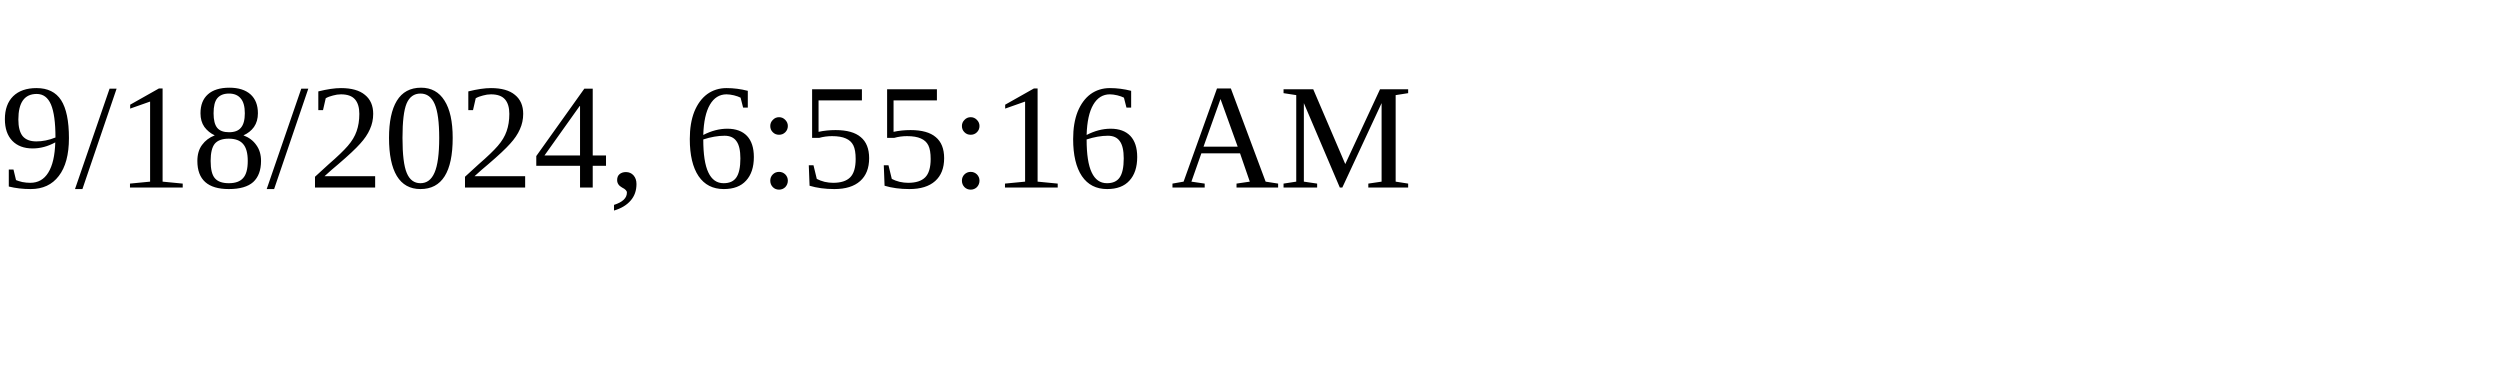
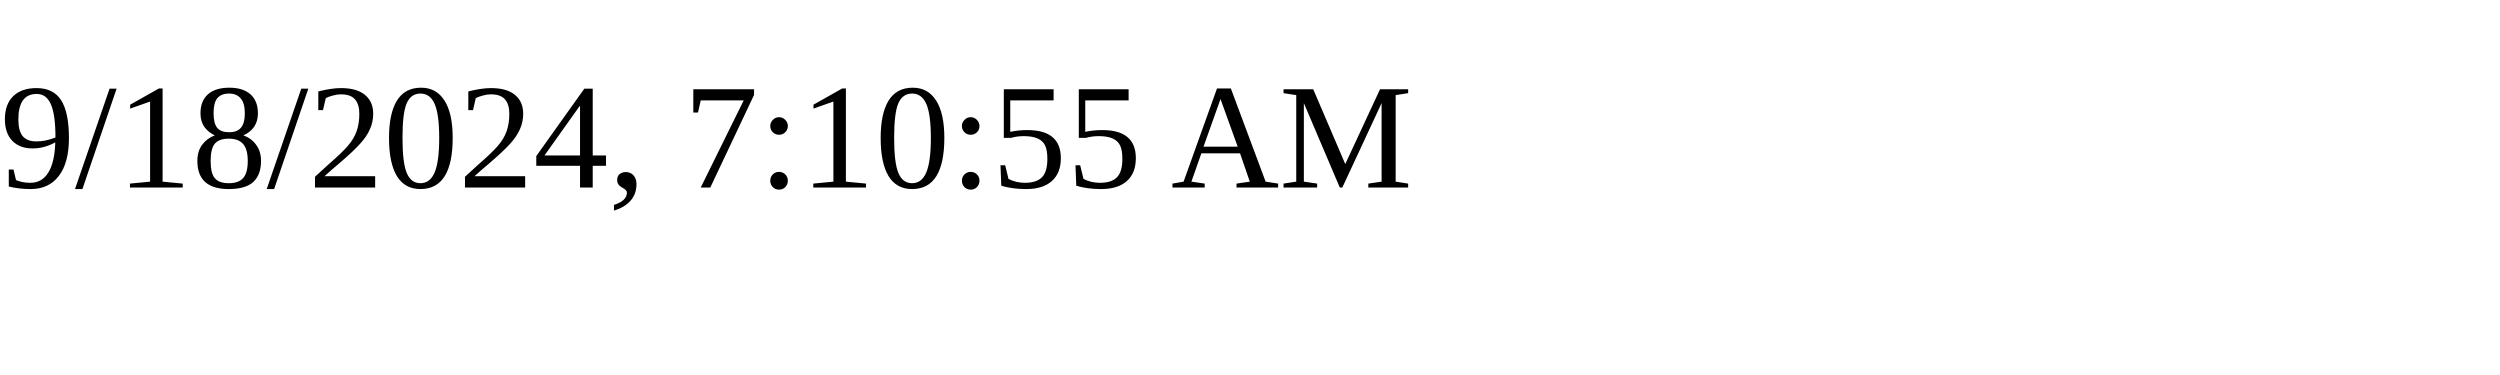
<svg xmlns="http://www.w3.org/2000/svg" height="30" width="200">
-   <text x="0" y="15">9/18/2024, 6:55:16 AM</text>
+   <text x="0" y="15">9/18/2024, 7:10:55 AM</text>
</svg>
